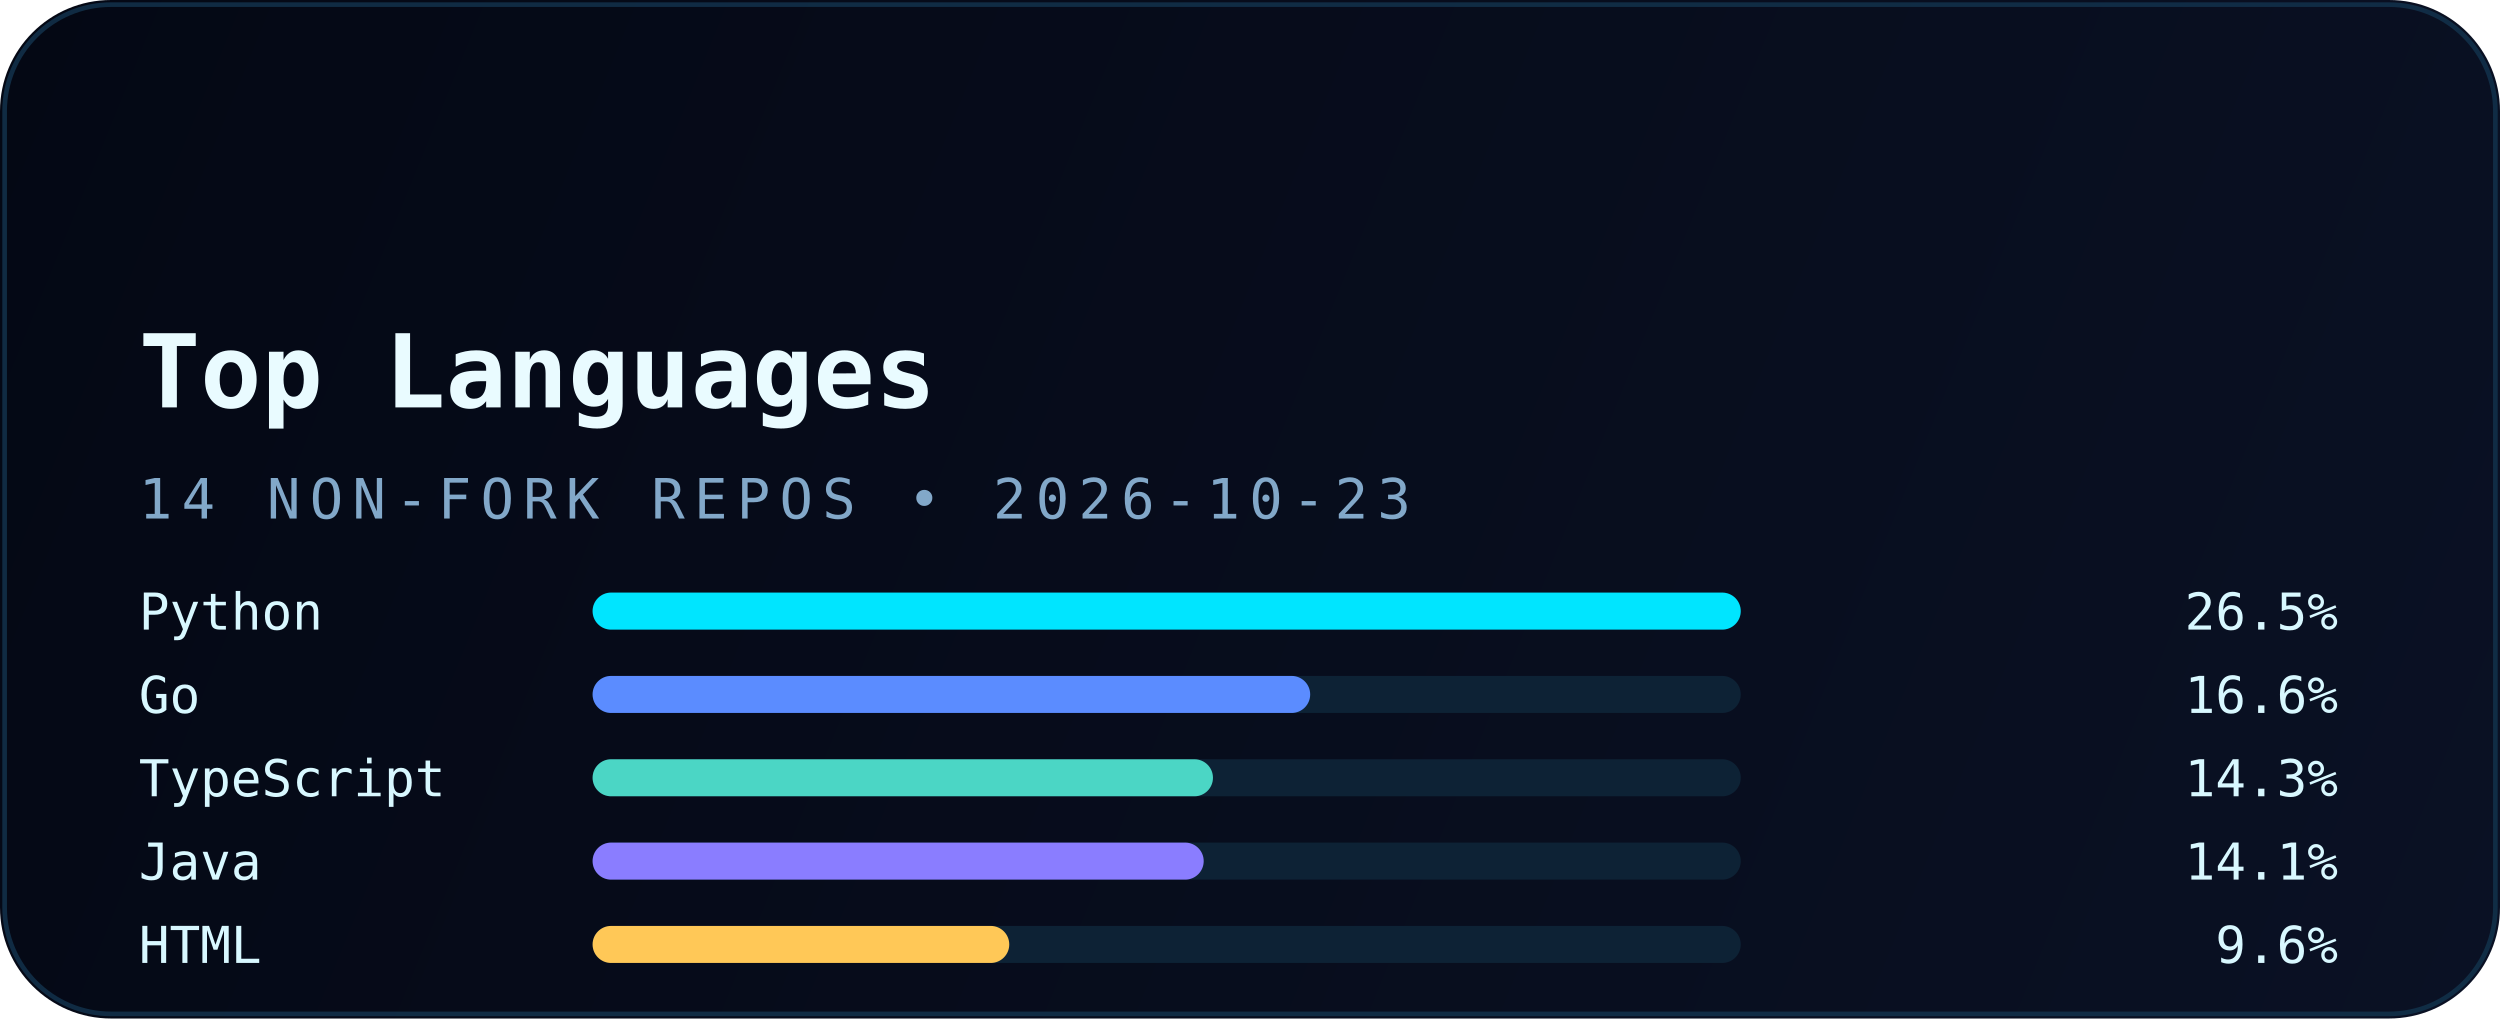
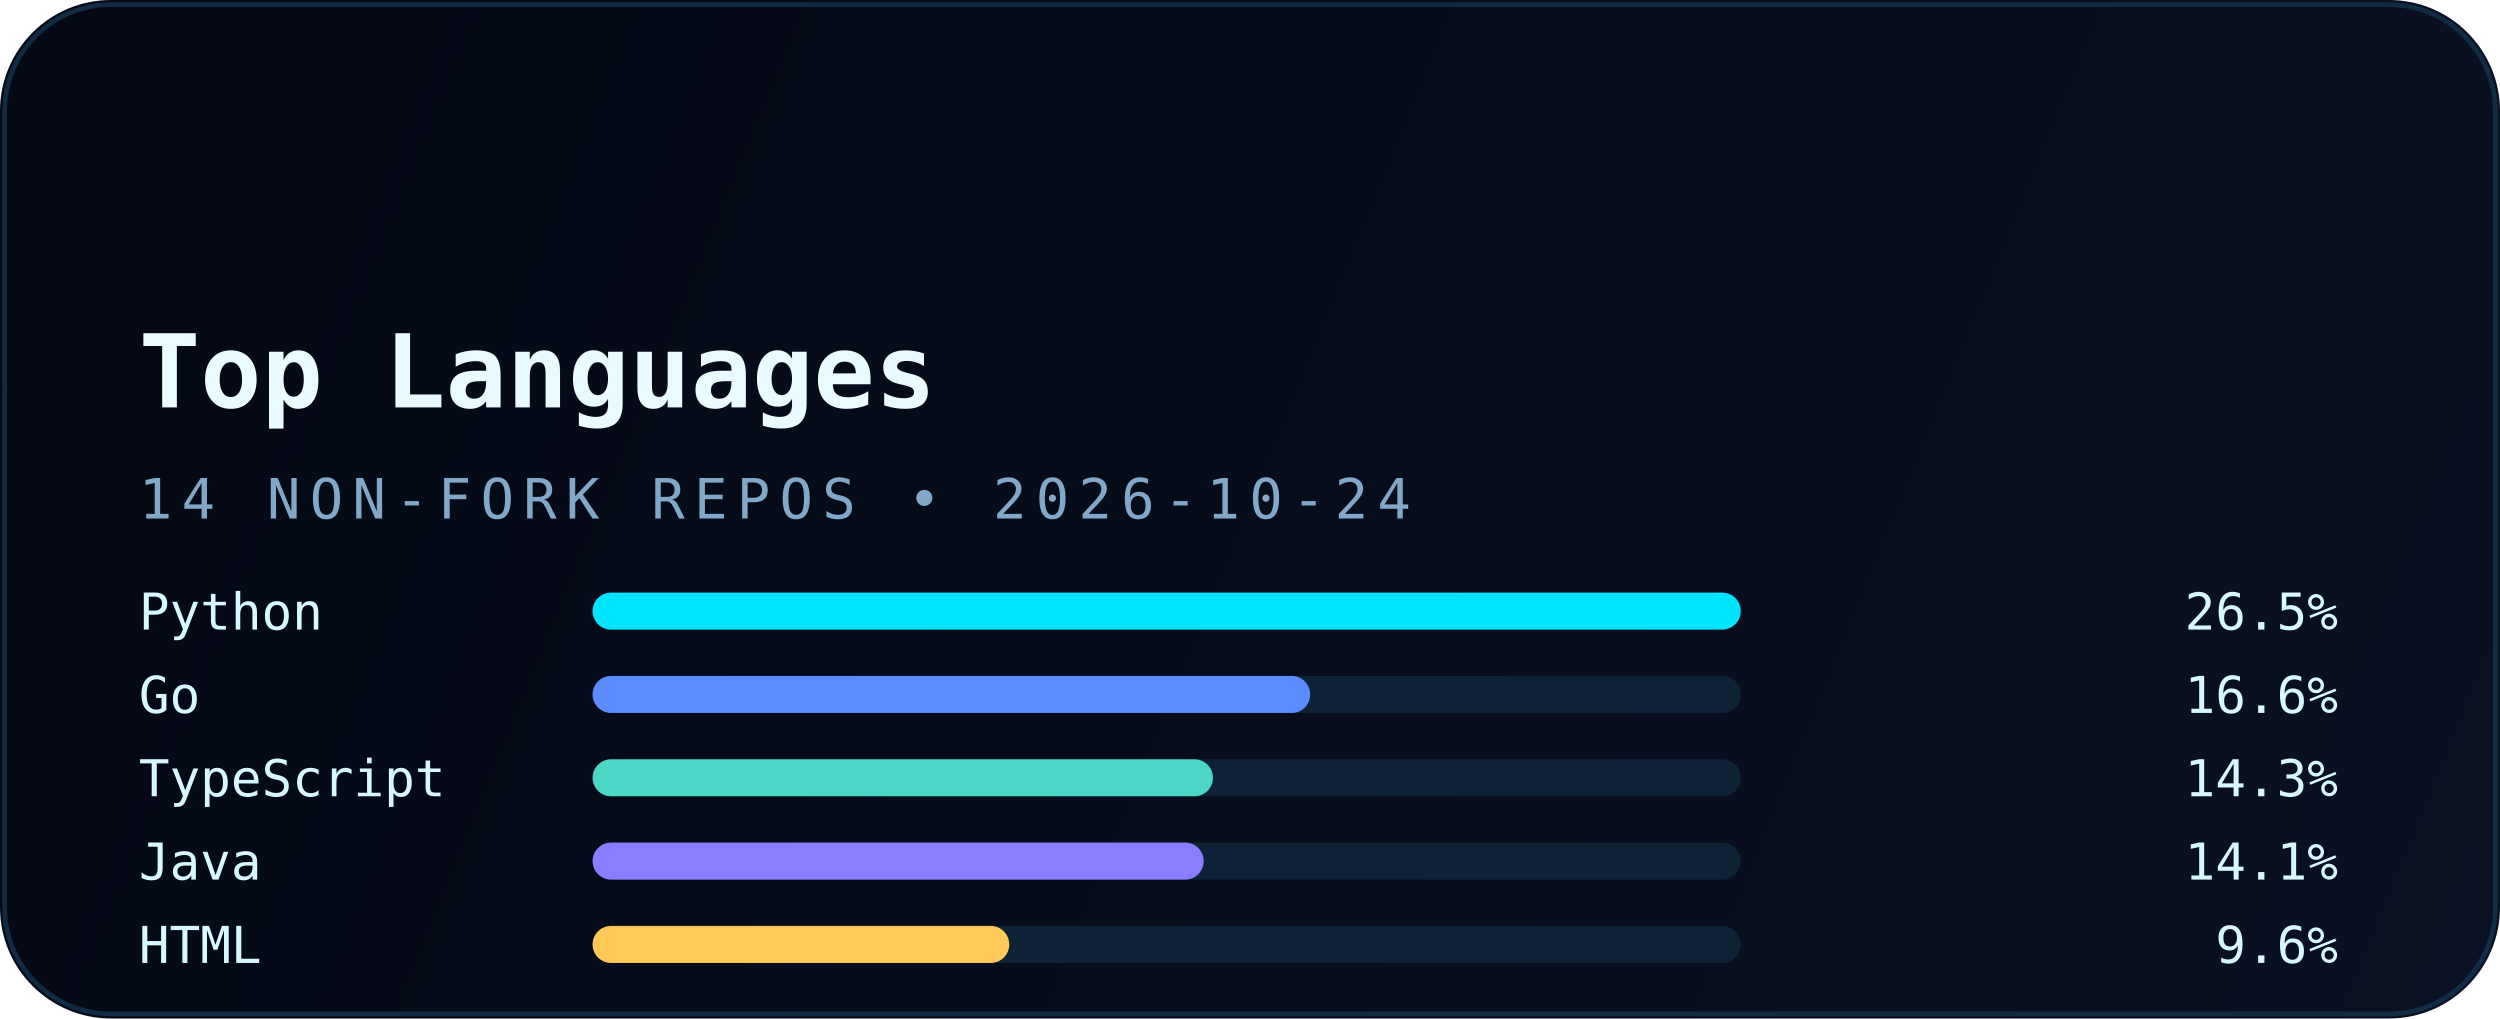
<svg xmlns="http://www.w3.org/2000/svg" width="540" height="220" viewBox="0 0 540 220" fill="none" role="img" aria-labelledby="title desc">
  <defs>
    <linearGradient id="bg" x1="0" y1="0" x2="540" y2="220" gradientUnits="userSpaceOnUse">
      <stop stop-color="#040814" />
      <stop offset="1" stop-color="#0A1124" />
    </linearGradient>
    <linearGradient id="accent" x1="30" y1="0" x2="510" y2="0" gradientUnits="userSpaceOnUse">
      <stop stop-color="#00E5FF" />
      <stop offset="1" stop-color="#5B8CFF" />
    </linearGradient>
    <filter id="glow" x="-20%" y="-20%" width="140%" height="140%" color-interpolation-filters="sRGB">
      <feGaussianBlur stdDeviation="6" result="blur" />
      <feMerge>
        <feMergeNode in="blur" />
        <feMergeNode in="SourceGraphic" />
      </feMerge>
    </filter>
  </defs>
  <rect width="540" height="220" rx="24" fill="url(#bg)" />
  <rect x="1" y="1" width="538" height="218" rx="23" stroke="#12324B" stroke-opacity="0.85" />
  <path d="M30 54H120" stroke="url(#accent)" stroke-width="3.5" stroke-linecap="round" filter="url(#glow)" />
  <text x="30" y="88" fill="#E9FBFF" font-family="JetBrains Mono, Consolas, monospace" font-size="22" font-weight="700">Top Languages</text>
-   <text x="30" y="112" fill="#82A8C9" font-family="JetBrains Mono, Consolas, monospace" font-size="12" letter-spacing="2">14 NON-FORK REPOS • 2026-10-23</text>
+   <text x="30" y="112" fill="#82A8C9" font-family="JetBrains Mono, Consolas, monospace" font-size="12" letter-spacing="2">14 NON-FORK REPOS • 2026-10-24</text>
  <g font-family="JetBrains Mono, Consolas, monospace" font-size="11">
    <text x="30" y="136" fill="#D8F8FF">Python</text>
    <rect x="128" y="128" width="248" height="8" rx="4" fill="#0D2235" />
    <rect x="128" y="128" width="248" height="8" rx="4" fill="#00E5FF" />
    <text x="505" y="136" text-anchor="end" fill="#D8F8FF">26.5%</text>
    <text x="30" y="154" fill="#D8F8FF">Go</text>
    <rect x="128" y="146" width="248" height="8" rx="4" fill="#0D2235" />
    <rect x="128" y="146" width="155" height="8" rx="4" fill="#5B8CFF" />
    <text x="505" y="154" text-anchor="end" fill="#D8F8FF">16.6%</text>
    <text x="30" y="172" fill="#D8F8FF">TypeScript</text>
    <rect x="128" y="164" width="248" height="8" rx="4" fill="#0D2235" />
    <rect x="128" y="164" width="134" height="8" rx="4" fill="#4BD6C5" />
    <text x="505" y="172" text-anchor="end" fill="#D8F8FF">14.3%</text>
    <text x="30" y="190" fill="#D8F8FF">Java</text>
    <rect x="128" y="182" width="248" height="8" rx="4" fill="#0D2235" />
    <rect x="128" y="182" width="132" height="8" rx="4" fill="#8A7DFF" />
    <text x="505" y="190" text-anchor="end" fill="#D8F8FF">14.1%</text>
    <text x="30" y="208" fill="#D8F8FF">HTML</text>
    <rect x="128" y="200" width="248" height="8" rx="4" fill="#0D2235" />
    <rect x="128" y="200" width="90" height="8" rx="4" fill="#FFC857" />
    <text x="505" y="208" text-anchor="end" fill="#D8F8FF">9.6%</text>
  </g>
</svg>
